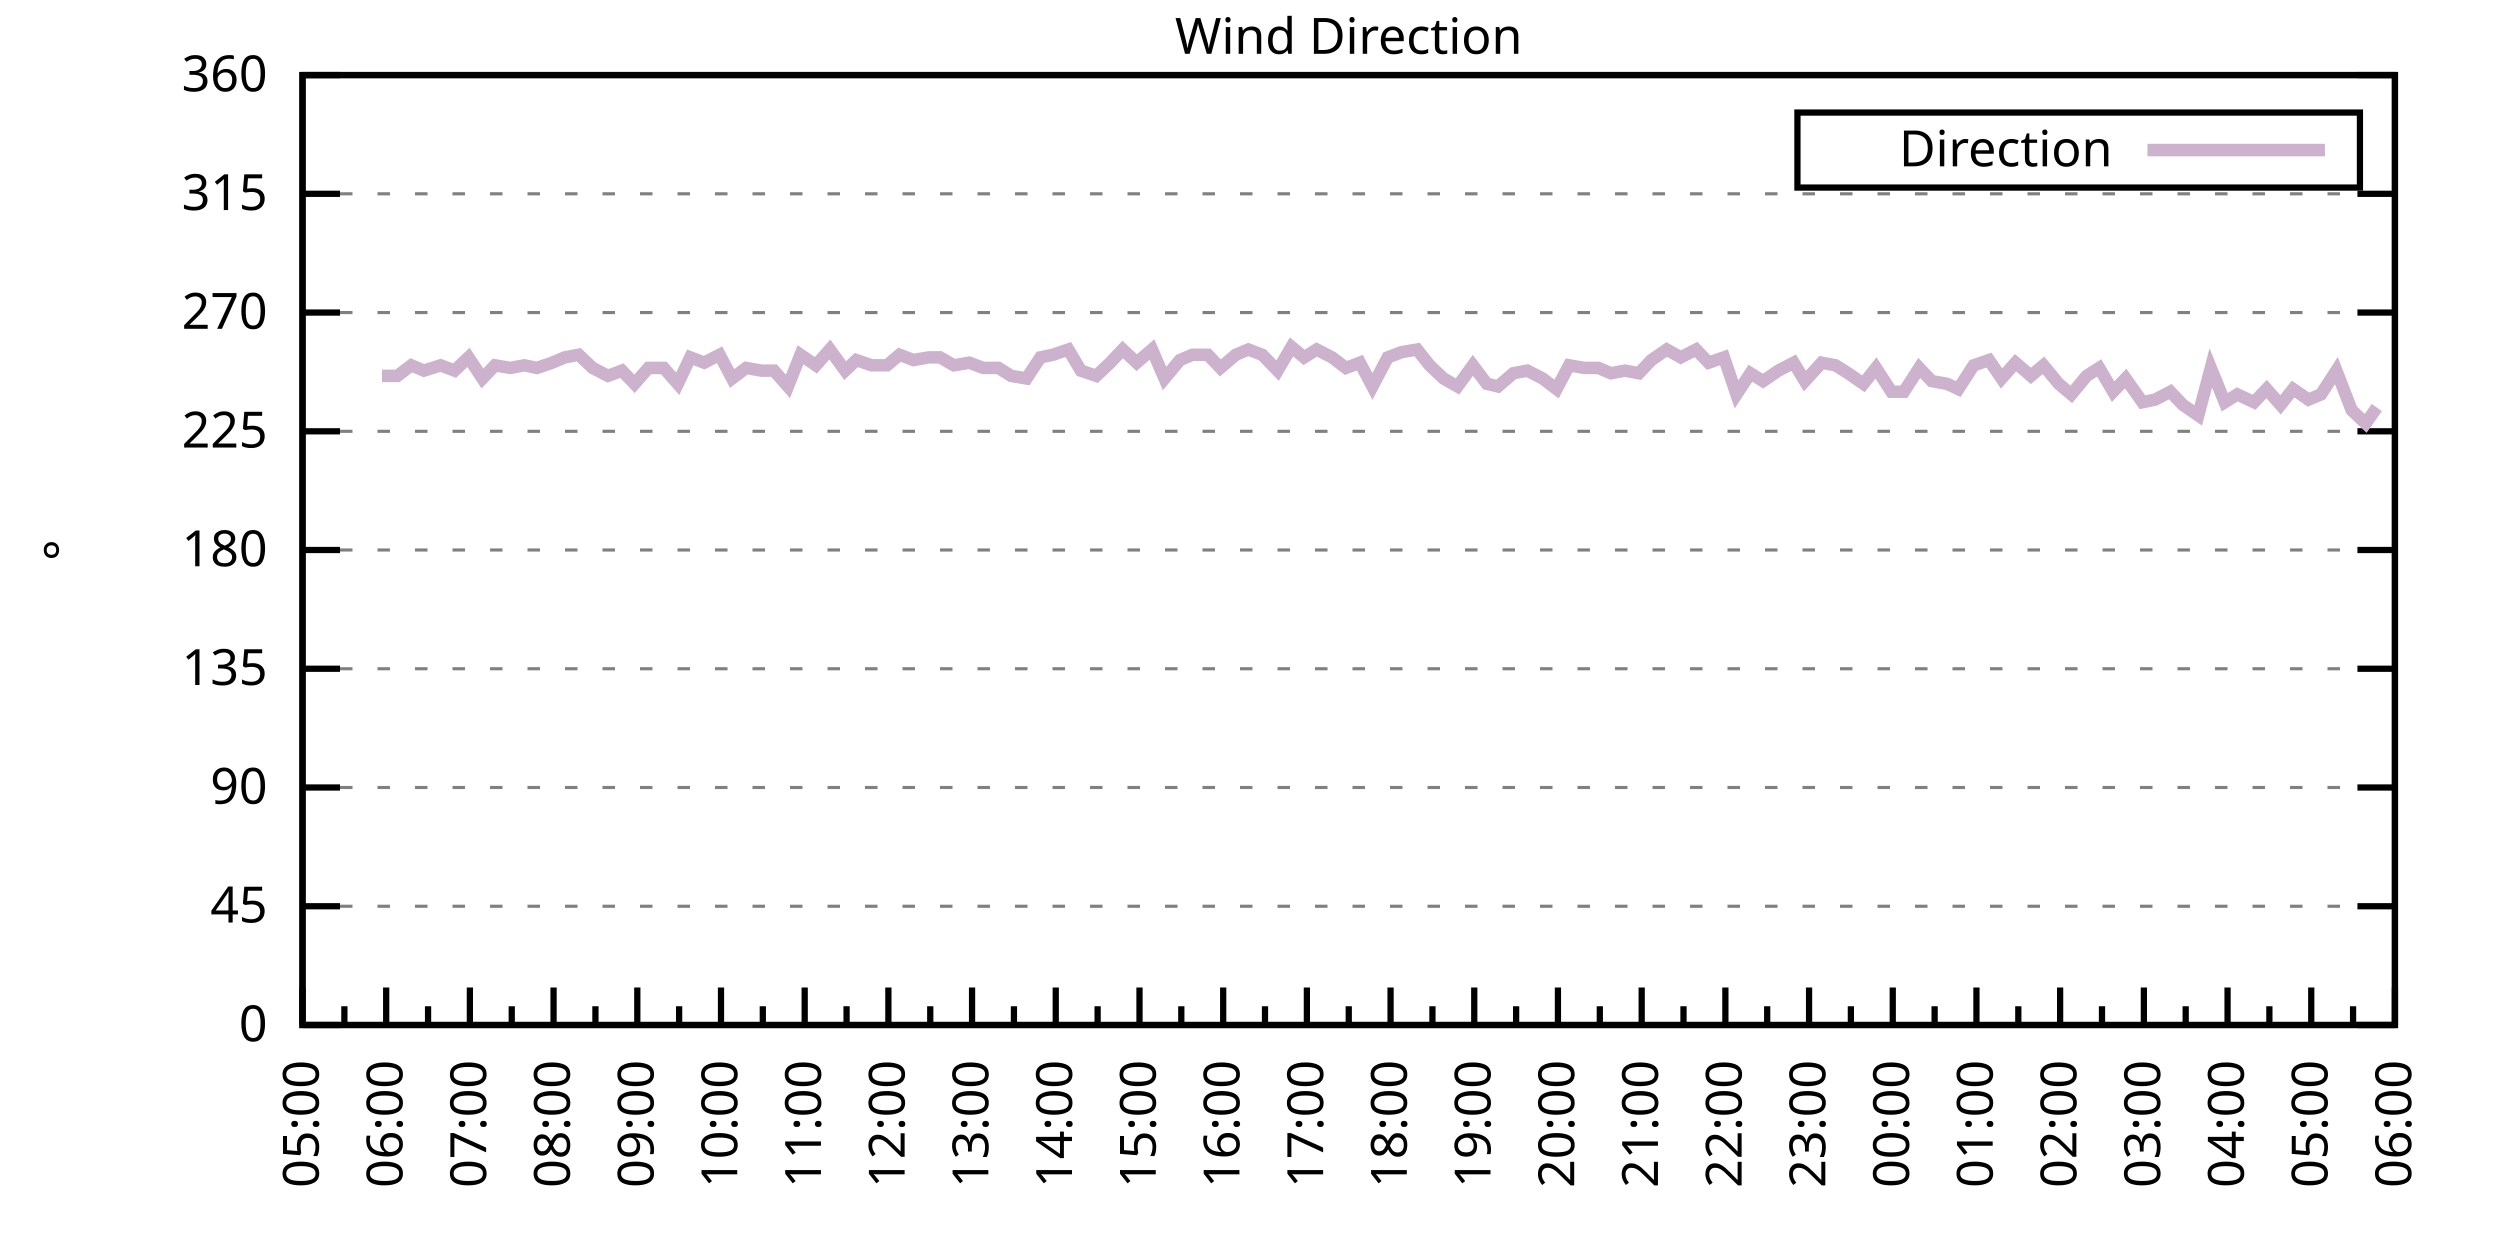
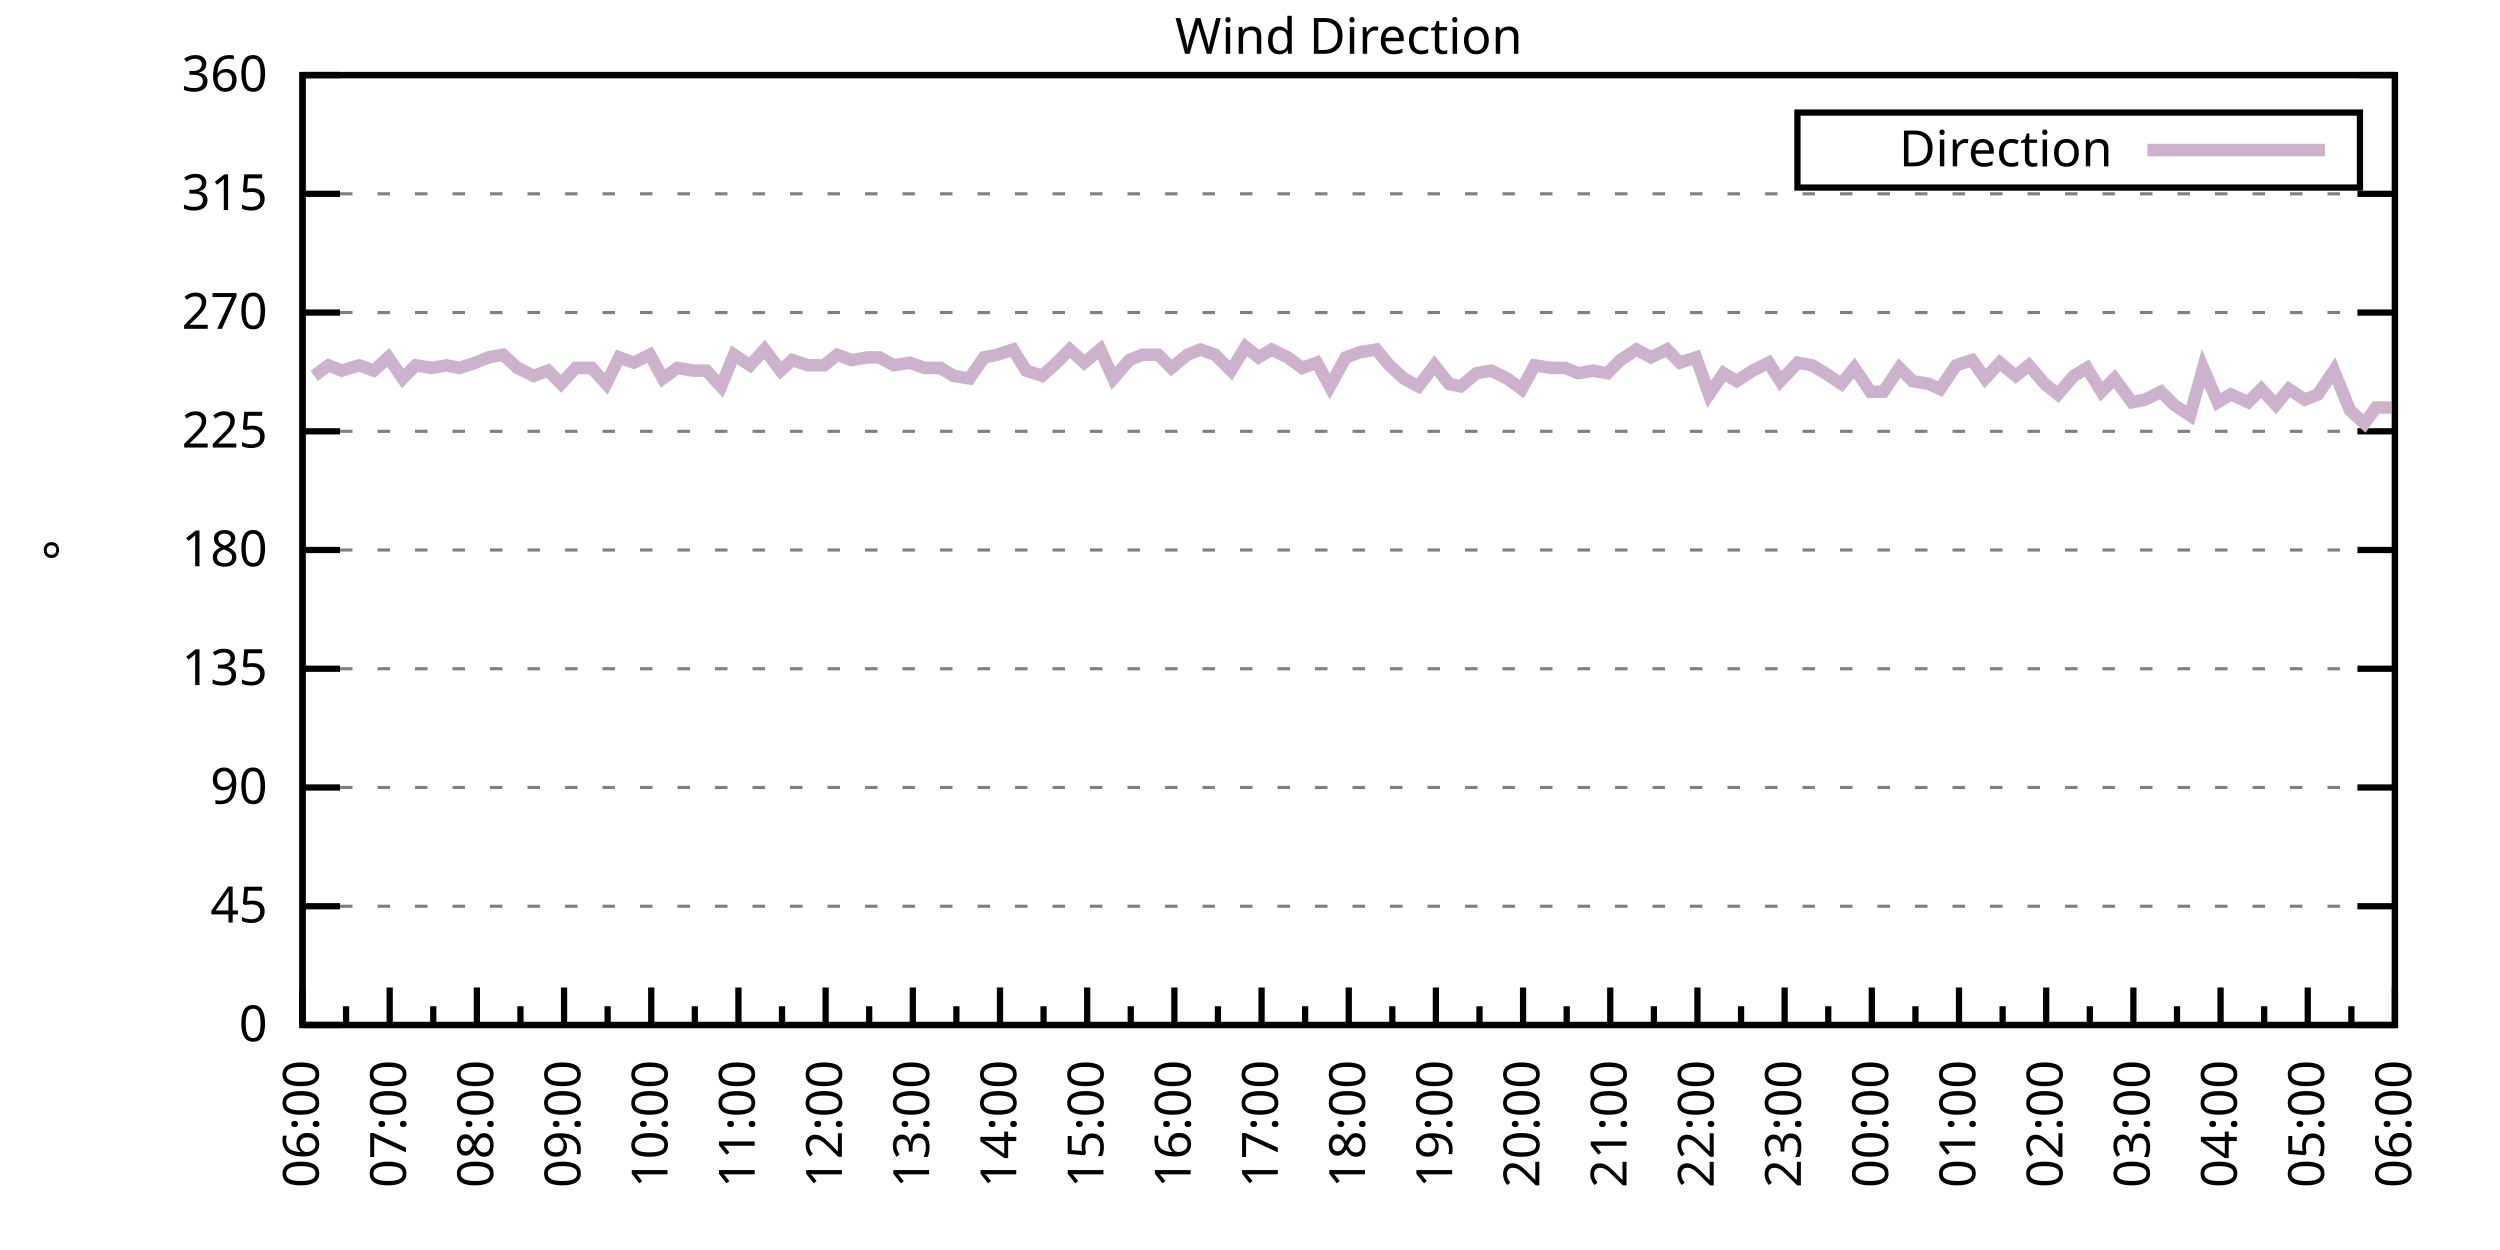
<svg xmlns="http://www.w3.org/2000/svg" xmlns:xlink="http://www.w3.org/1999/xlink" width="400" height="200" viewBox="0 0 400 200">
  <g id="gnuplot_canvas">
    <rect x="0" y="0" width="400" height="200" fill="none" />
    <defs>
      <circle id="gpDot" r="0.5" stroke-width="0.5" stroke="currentColor" />
      <path id="gpPt0" stroke-width="0.333" stroke="currentColor" d="M-1,0 h2 M0,-1 v2" />
      <path id="gpPt1" stroke-width="0.333" stroke="currentColor" d="M-1,-1 L1,1 M1,-1 L-1,1" />
      <path id="gpPt2" stroke-width="0.333" stroke="currentColor" d="M-1,0 L1,0 M0,-1 L0,1 M-1,-1 L1,1 M-1,1 L1,-1" />
      <rect id="gpPt3" stroke-width="0.333" stroke="currentColor" x="-1" y="-1" width="2" height="2" />
      <rect id="gpPt4" stroke-width="0.333" stroke="currentColor" fill="currentColor" x="-1" y="-1" width="2" height="2" />
      <circle id="gpPt5" stroke-width="0.333" stroke="currentColor" cx="0" cy="0" r="1" />
      <use xlink:href="#gpPt5" id="gpPt6" fill="currentColor" stroke="none" />
      <path id="gpPt7" stroke-width="0.333" stroke="currentColor" d="M0,-1.33 L-1.33,0.67 L1.33,0.67 z" />
      <use xlink:href="#gpPt7" id="gpPt8" fill="currentColor" stroke="none" />
      <use xlink:href="#gpPt7" id="gpPt9" stroke="currentColor" transform="rotate(180)" />
      <use xlink:href="#gpPt9" id="gpPt10" fill="currentColor" stroke="none" />
      <use xlink:href="#gpPt3" id="gpPt11" stroke="currentColor" transform="rotate(45)" />
      <use xlink:href="#gpPt11" id="gpPt12" fill="currentColor" stroke="none" />
      <path id="gpPt13" stroke-width="0.333" stroke="currentColor" d="M0,1.330 L1.265,0.411 L0.782,-1.067 L-0.782,-1.076 L-1.265,0.411 z" />
      <use xlink:href="#gpPt13" id="gpPt14" fill="currentColor" stroke="none" />
      <filter id="textbox" filterUnits="objectBoundingBox" x="0" y="0" height="1" width="1">
        <feFlood flood-color="white" flood-opacity="1" result="bgnd" />
        <feComposite in="SourceGraphic" in2="bgnd" operator="atop" />
      </filter>
      <filter id="greybox" filterUnits="objectBoundingBox" x="0" y="0" height="1" width="1">
        <feFlood flood-color="lightgrey" flood-opacity="1" result="grey" />
        <feComposite in="SourceGraphic" in2="grey" operator="atop" />
      </filter>
    </defs>
    <g fill="none" color="white" stroke="currentColor" stroke-width="1.00" stroke-linecap="butt" stroke-linejoin="miter">
</g>
    <g fill="none" color="black" stroke="currentColor" stroke-width="1.00" stroke-linecap="butt" stroke-linejoin="miter">
      <g stroke="none" shape-rendering="crispEdges">
        <polygon fill="rgb(255, 255, 255)" points="48.40,164.00 383.18,164.00 383.18,12.02 48.40,12.02 " />
      </g>
    </g>
    <g fill="none" color="black" stroke="currentColor" stroke-width="1.00" stroke-linecap="butt" stroke-linejoin="miter">
</g>
    <g fill="none" color="black" stroke="black" stroke-width="0.50" stroke-linecap="butt" stroke-linejoin="miter">
</g>
    <g fill="none" color="gray" stroke="currentColor" stroke-width="0.50" stroke-linecap="butt" stroke-linejoin="miter">
      <path stroke="gray" stroke-dasharray="2,4" class="gridline" d="M48.40,164.00 L383.19,164.00  " />
    </g>
    <g fill="none" color="gray" stroke="gray" stroke-width="1.00" stroke-linecap="butt" stroke-linejoin="miter">
</g>
    <g fill="none" color="black" stroke="currentColor" stroke-width="1.00" stroke-linecap="butt" stroke-linejoin="miter">
      <path stroke="black" d="M48.40,164.00 L54.40,164.00 M383.19,164.00 L377.19,164.00  " />
      <g transform="translate(42.80,166.60)" stroke="none" fill="black" font-family="Sans" font-size="8.00" text-anchor="end">
        <text>
          <tspan font-family="Sans"> 0</tspan>
        </text>
      </g>
    </g>
    <g fill="none" color="black" stroke="currentColor" stroke-width="1.00" stroke-linecap="butt" stroke-linejoin="miter">
</g>
    <g fill="none" color="black" stroke="black" stroke-width="0.50" stroke-linecap="butt" stroke-linejoin="miter">
</g>
    <g fill="none" color="gray" stroke="currentColor" stroke-width="0.50" stroke-linecap="butt" stroke-linejoin="miter">
      <path stroke="gray" stroke-dasharray="2,4" class="gridline" d="M48.40,145.00 L383.19,145.00  " />
    </g>
    <g fill="none" color="gray" stroke="gray" stroke-width="1.00" stroke-linecap="butt" stroke-linejoin="miter">
</g>
    <g fill="none" color="black" stroke="currentColor" stroke-width="1.00" stroke-linecap="butt" stroke-linejoin="miter">
      <path stroke="black" d="M48.40,145.00 L54.40,145.00 M383.19,145.00 L377.19,145.00  " />
      <g transform="translate(42.80,147.60)" stroke="none" fill="black" font-family="Sans" font-size="8.00" text-anchor="end">
        <text>
          <tspan font-family="Sans"> 45</tspan>
        </text>
      </g>
    </g>
    <g fill="none" color="black" stroke="currentColor" stroke-width="1.00" stroke-linecap="butt" stroke-linejoin="miter">
</g>
    <g fill="none" color="black" stroke="black" stroke-width="0.50" stroke-linecap="butt" stroke-linejoin="miter">
</g>
    <g fill="none" color="gray" stroke="currentColor" stroke-width="0.50" stroke-linecap="butt" stroke-linejoin="miter">
      <path stroke="gray" stroke-dasharray="2,4" class="gridline" d="M48.40,126.00 L383.19,126.00  " />
    </g>
    <g fill="none" color="gray" stroke="gray" stroke-width="1.00" stroke-linecap="butt" stroke-linejoin="miter">
</g>
    <g fill="none" color="black" stroke="currentColor" stroke-width="1.00" stroke-linecap="butt" stroke-linejoin="miter">
      <path stroke="black" d="M48.40,126.00 L54.40,126.00 M383.19,126.00 L377.19,126.00  " />
      <g transform="translate(42.80,128.60)" stroke="none" fill="black" font-family="Sans" font-size="8.00" text-anchor="end">
        <text>
          <tspan font-family="Sans"> 90</tspan>
        </text>
      </g>
    </g>
    <g fill="none" color="black" stroke="currentColor" stroke-width="1.00" stroke-linecap="butt" stroke-linejoin="miter">
</g>
    <g fill="none" color="black" stroke="black" stroke-width="0.50" stroke-linecap="butt" stroke-linejoin="miter">
</g>
    <g fill="none" color="gray" stroke="currentColor" stroke-width="0.50" stroke-linecap="butt" stroke-linejoin="miter">
      <path stroke="gray" stroke-dasharray="2,4" class="gridline" d="M48.40,107.00 L383.19,107.00  " />
    </g>
    <g fill="none" color="gray" stroke="gray" stroke-width="1.00" stroke-linecap="butt" stroke-linejoin="miter">
</g>
    <g fill="none" color="black" stroke="currentColor" stroke-width="1.00" stroke-linecap="butt" stroke-linejoin="miter">
      <path stroke="black" d="M48.40,107.00 L54.40,107.00 M383.19,107.00 L377.19,107.00  " />
      <g transform="translate(42.80,109.60)" stroke="none" fill="black" font-family="Sans" font-size="8.00" text-anchor="end">
        <text>
          <tspan font-family="Sans"> 135</tspan>
        </text>
      </g>
    </g>
    <g fill="none" color="black" stroke="currentColor" stroke-width="1.00" stroke-linecap="butt" stroke-linejoin="miter">
</g>
    <g fill="none" color="black" stroke="black" stroke-width="0.50" stroke-linecap="butt" stroke-linejoin="miter">
</g>
    <g fill="none" color="gray" stroke="currentColor" stroke-width="0.50" stroke-linecap="butt" stroke-linejoin="miter">
      <path stroke="gray" stroke-dasharray="2,4" class="gridline" d="M48.40,88.00 L383.19,88.00  " />
    </g>
    <g fill="none" color="gray" stroke="gray" stroke-width="1.00" stroke-linecap="butt" stroke-linejoin="miter">
</g>
    <g fill="none" color="black" stroke="currentColor" stroke-width="1.00" stroke-linecap="butt" stroke-linejoin="miter">
      <path stroke="black" d="M48.40,88.00 L54.40,88.00 M383.19,88.00 L377.19,88.00  " />
      <g transform="translate(42.80,90.60)" stroke="none" fill="black" font-family="Sans" font-size="8.00" text-anchor="end">
        <text>
          <tspan font-family="Sans"> 180</tspan>
        </text>
      </g>
    </g>
    <g fill="none" color="black" stroke="currentColor" stroke-width="1.00" stroke-linecap="butt" stroke-linejoin="miter">
</g>
    <g fill="none" color="black" stroke="black" stroke-width="0.50" stroke-linecap="butt" stroke-linejoin="miter">
</g>
    <g fill="none" color="gray" stroke="currentColor" stroke-width="0.50" stroke-linecap="butt" stroke-linejoin="miter">
      <path stroke="gray" stroke-dasharray="2,4" class="gridline" d="M48.40,69.01 L383.19,69.01  " />
    </g>
    <g fill="none" color="gray" stroke="gray" stroke-width="1.00" stroke-linecap="butt" stroke-linejoin="miter">
</g>
    <g fill="none" color="black" stroke="currentColor" stroke-width="1.00" stroke-linecap="butt" stroke-linejoin="miter">
      <path stroke="black" d="M48.40,69.01 L54.40,69.01 M383.19,69.01 L377.19,69.01  " />
      <g transform="translate(42.80,71.61)" stroke="none" fill="black" font-family="Sans" font-size="8.00" text-anchor="end">
        <text>
          <tspan font-family="Sans"> 225</tspan>
        </text>
      </g>
    </g>
    <g fill="none" color="black" stroke="currentColor" stroke-width="1.00" stroke-linecap="butt" stroke-linejoin="miter">
</g>
    <g fill="none" color="black" stroke="black" stroke-width="0.50" stroke-linecap="butt" stroke-linejoin="miter">
</g>
    <g fill="none" color="gray" stroke="currentColor" stroke-width="0.50" stroke-linecap="butt" stroke-linejoin="miter">
      <path stroke="gray" stroke-dasharray="2,4" class="gridline" d="M48.40,50.01 L383.19,50.01  " />
    </g>
    <g fill="none" color="gray" stroke="gray" stroke-width="1.00" stroke-linecap="butt" stroke-linejoin="miter">
</g>
    <g fill="none" color="black" stroke="currentColor" stroke-width="1.00" stroke-linecap="butt" stroke-linejoin="miter">
      <path stroke="black" d="M48.40,50.01 L54.40,50.01 M383.19,50.01 L377.19,50.01  " />
      <g transform="translate(42.80,52.61)" stroke="none" fill="black" font-family="Sans" font-size="8.00" text-anchor="end">
        <text>
          <tspan font-family="Sans"> 270</tspan>
        </text>
      </g>
    </g>
    <g fill="none" color="black" stroke="currentColor" stroke-width="1.00" stroke-linecap="butt" stroke-linejoin="miter">
</g>
    <g fill="none" color="black" stroke="black" stroke-width="0.50" stroke-linecap="butt" stroke-linejoin="miter">
</g>
    <g fill="none" color="gray" stroke="currentColor" stroke-width="0.50" stroke-linecap="butt" stroke-linejoin="miter">
      <path stroke="gray" stroke-dasharray="2,4" class="gridline" d="M48.40,31.01 L383.19,31.01  " />
    </g>
    <g fill="none" color="gray" stroke="gray" stroke-width="1.00" stroke-linecap="butt" stroke-linejoin="miter">
</g>
    <g fill="none" color="black" stroke="currentColor" stroke-width="1.00" stroke-linecap="butt" stroke-linejoin="miter">
      <path stroke="black" d="M48.40,31.01 L54.40,31.01 M383.19,31.01 L377.19,31.01  " />
      <g transform="translate(42.80,33.61)" stroke="none" fill="black" font-family="Sans" font-size="8.00" text-anchor="end">
        <text>
          <tspan font-family="Sans"> 315</tspan>
        </text>
      </g>
    </g>
    <g fill="none" color="black" stroke="currentColor" stroke-width="1.00" stroke-linecap="butt" stroke-linejoin="miter">
</g>
    <g fill="none" color="black" stroke="black" stroke-width="0.50" stroke-linecap="butt" stroke-linejoin="miter">
</g>
    <g fill="none" color="gray" stroke="currentColor" stroke-width="0.50" stroke-linecap="butt" stroke-linejoin="miter">
      <path stroke="gray" stroke-dasharray="2,4" class="gridline" d="M48.40,12.01 L383.19,12.01  " />
    </g>
    <g fill="none" color="gray" stroke="gray" stroke-width="1.00" stroke-linecap="butt" stroke-linejoin="miter">
</g>
    <g fill="none" color="black" stroke="currentColor" stroke-width="1.00" stroke-linecap="butt" stroke-linejoin="miter">
      <path stroke="black" d="M48.40,12.01 L54.40,12.01 M383.19,12.01 L377.19,12.01  " />
      <g transform="translate(42.80,14.61)" stroke="none" fill="black" font-family="Sans" font-size="8.00" text-anchor="end">
        <text>
          <tspan font-family="Sans"> 360</tspan>
        </text>
      </g>
    </g>
    <g fill="none" color="black" stroke="currentColor" stroke-width="1.00" stroke-linecap="butt" stroke-linejoin="miter">
      <path stroke="black" d="M48.40,164.00 L48.40,158.00  " />
      <g transform="translate(51.00,169.60) rotate(270)" stroke="none" fill="black" font-family="Sans" font-size="8.00" text-anchor="end">
        <text>
+           <tspan font-family="Sans">06:00</tspan>
+         </text>
+       </g>
+     </g>
+     <g fill="none" color="black" stroke="currentColor" stroke-width="1.00" stroke-linecap="butt" stroke-linejoin="miter">
+       <path stroke="black" d="M55.37,164.00 L55.37,161.00 M62.35,164.00 L62.35,158.00  " />
+       <g transform="translate(64.95,169.60) rotate(270)" stroke="none" fill="black" font-family="Sans" font-size="8.00" text-anchor="end">
+         <text>
+           <tspan font-family="Sans">07:00</tspan>
+         </text>
+       </g>
+     </g>
+     <g fill="none" color="black" stroke="currentColor" stroke-width="1.00" stroke-linecap="butt" stroke-linejoin="miter">
+       <path stroke="black" d="M69.32,164.00 L69.32,161.00 M76.30,164.00 L76.30,158.00  " />
+       <g transform="translate(78.90,169.60) rotate(270)" stroke="none" fill="black" font-family="Sans" font-size="8.00" text-anchor="end">
+         <text>
+           <tspan font-family="Sans">08:00</tspan>
+         </text>
+       </g>
+     </g>
+     <g fill="none" color="black" stroke="currentColor" stroke-width="1.00" stroke-linecap="butt" stroke-linejoin="miter">
+       <path stroke="black" d="M83.27,164.00 L83.27,161.00 M90.25,164.00 L90.25,158.00  " />
+       <g transform="translate(92.85,169.60) rotate(270)" stroke="none" fill="black" font-family="Sans" font-size="8.00" text-anchor="end">
+         <text>
+           <tspan font-family="Sans">09:00</tspan>
+         </text>
+       </g>
+     </g>
+     <g fill="none" color="black" stroke="currentColor" stroke-width="1.00" stroke-linecap="butt" stroke-linejoin="miter">
+       <path stroke="black" d="M97.22,164.00 L97.22,161.00 M104.20,164.00 L104.20,158.00  " />
+       <g transform="translate(106.80,169.60) rotate(270)" stroke="none" fill="black" font-family="Sans" font-size="8.00" text-anchor="end">
+         <text>
+           <tspan font-family="Sans">10:00</tspan>
+         </text>
+       </g>
+     </g>
+     <g fill="none" color="black" stroke="currentColor" stroke-width="1.00" stroke-linecap="butt" stroke-linejoin="miter">
+       <path stroke="black" d="M111.17,164.00 L111.17,161.00 M118.15,164.00 L118.15,158.00  " />
+       <g transform="translate(120.75,169.60) rotate(270)" stroke="none" fill="black" font-family="Sans" font-size="8.00" text-anchor="end">
+         <text>
+           <tspan font-family="Sans">11:00</tspan>
+         </text>
+       </g>
+     </g>
+     <g fill="none" color="black" stroke="currentColor" stroke-width="1.00" stroke-linecap="butt" stroke-linejoin="miter">
+       <path stroke="black" d="M125.12,164.00 L125.12,161.00 M132.10,164.00 L132.10,158.00  " />
+       <g transform="translate(134.70,169.60) rotate(270)" stroke="none" fill="black" font-family="Sans" font-size="8.00" text-anchor="end">
+         <text>
+           <tspan font-family="Sans">12:00</tspan>
+         </text>
+       </g>
+     </g>
+     <g fill="none" color="black" stroke="currentColor" stroke-width="1.00" stroke-linecap="butt" stroke-linejoin="miter">
+       <path stroke="black" d="M139.07,164.00 L139.07,161.00 M146.05,164.00 L146.05,158.00  " />
+       <g transform="translate(148.65,169.60) rotate(270)" stroke="none" fill="black" font-family="Sans" font-size="8.00" text-anchor="end">
+         <text>
+           <tspan font-family="Sans">13:00</tspan>
+         </text>
+       </g>
+     </g>
+     <g fill="none" color="black" stroke="currentColor" stroke-width="1.00" stroke-linecap="butt" stroke-linejoin="miter">
+       <path stroke="black" d="M153.02,164.00 L153.02,161.00 M160.00,164.00 L160.00,158.00  " />
+       <g transform="translate(162.60,169.60) rotate(270)" stroke="none" fill="black" font-family="Sans" font-size="8.00" text-anchor="end">
+         <text>
+           <tspan font-family="Sans">14:00</tspan>
+         </text>
+       </g>
+     </g>
+     <g fill="none" color="black" stroke="currentColor" stroke-width="1.00" stroke-linecap="butt" stroke-linejoin="miter">
+       <path stroke="black" d="M166.97,164.00 L166.97,161.00 M173.95,164.00 L173.95,158.00  " />
+       <g transform="translate(176.55,169.60) rotate(270)" stroke="none" fill="black" font-family="Sans" font-size="8.00" text-anchor="end">
+         <text>
+           <tspan font-family="Sans">15:00</tspan>
+         </text>
+       </g>
+     </g>
+     <g fill="none" color="black" stroke="currentColor" stroke-width="1.00" stroke-linecap="butt" stroke-linejoin="miter">
+       <path stroke="black" d="M180.92,164.00 L180.92,161.00 M187.90,164.00 L187.90,158.00  " />
+       <g transform="translate(190.50,169.60) rotate(270)" stroke="none" fill="black" font-family="Sans" font-size="8.00" text-anchor="end">
+         <text>
+           <tspan font-family="Sans">16:00</tspan>
+         </text>
+       </g>
+     </g>
+     <g fill="none" color="black" stroke="currentColor" stroke-width="1.00" stroke-linecap="butt" stroke-linejoin="miter">
+       <path stroke="black" d="M194.87,164.00 L194.87,161.00 M201.85,164.00 L201.85,158.00  " />
+       <g transform="translate(204.45,169.60) rotate(270)" stroke="none" fill="black" font-family="Sans" font-size="8.00" text-anchor="end">
+         <text>
+           <tspan font-family="Sans">17:00</tspan>
+         </text>
+       </g>
+     </g>
+     <g fill="none" color="black" stroke="currentColor" stroke-width="1.00" stroke-linecap="butt" stroke-linejoin="miter">
+       <path stroke="black" d="M208.82,164.00 L208.82,161.00 M215.80,164.00 L215.80,158.00  " />
+       <g transform="translate(218.40,169.60) rotate(270)" stroke="none" fill="black" font-family="Sans" font-size="8.00" text-anchor="end">
+         <text>
+           <tspan font-family="Sans">18:00</tspan>
+         </text>
+       </g>
+     </g>
+     <g fill="none" color="black" stroke="currentColor" stroke-width="1.00" stroke-linecap="butt" stroke-linejoin="miter">
+       <path stroke="black" d="M222.77,164.00 L222.77,161.00 M229.74,164.00 L229.74,158.00  " />
+       <g transform="translate(232.34,169.60) rotate(270)" stroke="none" fill="black" font-family="Sans" font-size="8.00" text-anchor="end">
+         <text>
+           <tspan font-family="Sans">19:00</tspan>
+         </text>
+       </g>
+     </g>
+     <g fill="none" color="black" stroke="currentColor" stroke-width="1.00" stroke-linecap="butt" stroke-linejoin="miter">
+       <path stroke="black" d="M236.72,164.00 L236.72,161.00 M243.69,164.00 L243.69,158.00  " />
+       <g transform="translate(246.29,169.60) rotate(270)" stroke="none" fill="black" font-family="Sans" font-size="8.00" text-anchor="end">
+         <text>
+           <tspan font-family="Sans">20:00</tspan>
+         </text>
+       </g>
+     </g>
+     <g fill="none" color="black" stroke="currentColor" stroke-width="1.00" stroke-linecap="butt" stroke-linejoin="miter">
+       <path stroke="black" d="M250.67,164.00 L250.67,161.00 M257.64,164.00 L257.64,158.00  " />
+       <g transform="translate(260.24,169.60) rotate(270)" stroke="none" fill="black" font-family="Sans" font-size="8.00" text-anchor="end">
+         <text>
+           <tspan font-family="Sans">21:00</tspan>
+         </text>
+       </g>
+     </g>
+     <g fill="none" color="black" stroke="currentColor" stroke-width="1.00" stroke-linecap="butt" stroke-linejoin="miter">
+       <path stroke="black" d="M264.62,164.00 L264.62,161.00 M271.59,164.00 L271.59,158.00  " />
+       <g transform="translate(274.19,169.60) rotate(270)" stroke="none" fill="black" font-family="Sans" font-size="8.00" text-anchor="end">
+         <text>
+           <tspan font-family="Sans">22:00</tspan>
+         </text>
+       </g>
+     </g>
+     <g fill="none" color="black" stroke="currentColor" stroke-width="1.00" stroke-linecap="butt" stroke-linejoin="miter">
+       <path stroke="black" d="M278.57,164.00 L278.57,161.00 M285.54,164.00 L285.54,158.00  " />
+       <g transform="translate(288.14,169.60) rotate(270)" stroke="none" fill="black" font-family="Sans" font-size="8.00" text-anchor="end">
+         <text>
+           <tspan font-family="Sans">23:00</tspan>
+         </text>
+       </g>
+     </g>
+     <g fill="none" color="black" stroke="currentColor" stroke-width="1.00" stroke-linecap="butt" stroke-linejoin="miter">
+       <path stroke="black" d="M292.52,164.00 L292.52,161.00 M299.49,164.00 L299.49,158.00  " />
+       <g transform="translate(302.09,169.60) rotate(270)" stroke="none" fill="black" font-family="Sans" font-size="8.00" text-anchor="end">
+         <text>
+           <tspan font-family="Sans">00:00</tspan>
+         </text>
+       </g>
+     </g>
+     <g fill="none" color="black" stroke="currentColor" stroke-width="1.00" stroke-linecap="butt" stroke-linejoin="miter">
+       <path stroke="black" d="M306.47,164.00 L306.47,161.00 M313.44,164.00 L313.44,158.00  " />
+       <g transform="translate(316.04,169.60) rotate(270)" stroke="none" fill="black" font-family="Sans" font-size="8.00" text-anchor="end">
+         <text>
+           <tspan font-family="Sans">01:00</tspan>
+         </text>
+       </g>
+     </g>
+     <g fill="none" color="black" stroke="currentColor" stroke-width="1.00" stroke-linecap="butt" stroke-linejoin="miter">
+       <path stroke="black" d="M320.42,164.00 L320.42,161.00 M327.39,164.00 L327.39,158.00  " />
+       <g transform="translate(329.99,169.60) rotate(270)" stroke="none" fill="black" font-family="Sans" font-size="8.00" text-anchor="end">
+         <text>
+           <tspan font-family="Sans">02:00</tspan>
+         </text>
+       </g>
+     </g>
+     <g fill="none" color="black" stroke="currentColor" stroke-width="1.00" stroke-linecap="butt" stroke-linejoin="miter">
+       <path stroke="black" d="M334.37,164.00 L334.37,161.00 M341.34,164.00 L341.34,158.00  " />
+       <g transform="translate(343.94,169.60) rotate(270)" stroke="none" fill="black" font-family="Sans" font-size="8.00" text-anchor="end">
+         <text>
+           <tspan font-family="Sans">03:00</tspan>
+         </text>
+       </g>
+     </g>
+     <g fill="none" color="black" stroke="currentColor" stroke-width="1.00" stroke-linecap="butt" stroke-linejoin="miter">
+       <path stroke="black" d="M348.32,164.00 L348.32,161.00 M355.29,164.00 L355.29,158.00  " />
+       <g transform="translate(357.89,169.60) rotate(270)" stroke="none" fill="black" font-family="Sans" font-size="8.00" text-anchor="end">
+         <text>
+           <tspan font-family="Sans">04:00</tspan>
+         </text>
+       </g>
+     </g>
+     <g fill="none" color="black" stroke="currentColor" stroke-width="1.00" stroke-linecap="butt" stroke-linejoin="miter">
+       <path stroke="black" d="M362.27,164.00 L362.27,161.00 M369.24,164.00 L369.24,158.00  " />
+       <g transform="translate(371.84,169.60) rotate(270)" stroke="none" fill="black" font-family="Sans" font-size="8.00" text-anchor="end">
+         <text>
          <tspan font-family="Sans">05:00</tspan>
        </text>
      </g>
    </g>
    <g fill="none" color="black" stroke="currentColor" stroke-width="1.00" stroke-linecap="butt" stroke-linejoin="miter">
-       <path stroke="black" d="M55.10,164.00 L55.10,161.00 M61.79,164.00 L61.79,158.00  " />
-       <g transform="translate(64.39,169.60) rotate(270)" stroke="none" fill="black" font-family="Sans" font-size="8.00" text-anchor="end">
-         <text>
-           <tspan font-family="Sans">06:00</tspan>
-         </text>
-       </g>
-     </g>
-     <g fill="none" color="black" stroke="currentColor" stroke-width="1.00" stroke-linecap="butt" stroke-linejoin="miter">
-       <path stroke="black" d="M68.49,164.00 L68.49,161.00 M75.18,164.00 L75.18,158.00  " />
-       <g transform="translate(77.78,169.60) rotate(270)" stroke="none" fill="black" font-family="Sans" font-size="8.00" text-anchor="end">
-         <text>
-           <tspan font-family="Sans">07:00</tspan>
-         </text>
-       </g>
-     </g>
-     <g fill="none" color="black" stroke="currentColor" stroke-width="1.00" stroke-linecap="butt" stroke-linejoin="miter">
-       <path stroke="black" d="M81.88,164.00 L81.88,161.00 M88.57,164.00 L88.57,158.00  " />
-       <g transform="translate(91.17,169.60) rotate(270)" stroke="none" fill="black" font-family="Sans" font-size="8.00" text-anchor="end">
-         <text>
-           <tspan font-family="Sans">08:00</tspan>
-         </text>
-       </g>
-     </g>
-     <g fill="none" color="black" stroke="currentColor" stroke-width="1.00" stroke-linecap="butt" stroke-linejoin="miter">
-       <path stroke="black" d="M95.27,164.00 L95.27,161.00 M101.97,164.00 L101.97,158.00  " />
-       <g transform="translate(104.57,169.60) rotate(270)" stroke="none" fill="black" font-family="Sans" font-size="8.00" text-anchor="end">
-         <text>
-           <tspan font-family="Sans">09:00</tspan>
-         </text>
-       </g>
-     </g>
-     <g fill="none" color="black" stroke="currentColor" stroke-width="1.00" stroke-linecap="butt" stroke-linejoin="miter">
-       <path stroke="black" d="M108.66,164.00 L108.66,161.00 M115.36,164.00 L115.36,158.00  " />
-       <g transform="translate(117.96,169.60) rotate(270)" stroke="none" fill="black" font-family="Sans" font-size="8.00" text-anchor="end">
-         <text>
-           <tspan font-family="Sans">10:00</tspan>
-         </text>
-       </g>
-     </g>
-     <g fill="none" color="black" stroke="currentColor" stroke-width="1.00" stroke-linecap="butt" stroke-linejoin="miter">
-       <path stroke="black" d="M122.05,164.00 L122.05,161.00 M128.75,164.00 L128.75,158.00  " />
-       <g transform="translate(131.35,169.60) rotate(270)" stroke="none" fill="black" font-family="Sans" font-size="8.00" text-anchor="end">
-         <text>
-           <tspan font-family="Sans">11:00</tspan>
-         </text>
-       </g>
-     </g>
-     <g fill="none" color="black" stroke="currentColor" stroke-width="1.00" stroke-linecap="butt" stroke-linejoin="miter">
-       <path stroke="black" d="M135.45,164.00 L135.45,161.00 M142.14,164.00 L142.14,158.00  " />
-       <g transform="translate(144.74,169.60) rotate(270)" stroke="none" fill="black" font-family="Sans" font-size="8.00" text-anchor="end">
-         <text>
-           <tspan font-family="Sans">12:00</tspan>
-         </text>
-       </g>
-     </g>
-     <g fill="none" color="black" stroke="currentColor" stroke-width="1.00" stroke-linecap="butt" stroke-linejoin="miter">
-       <path stroke="black" d="M148.84,164.00 L148.84,161.00 M155.53,164.00 L155.53,158.00  " />
-       <g transform="translate(158.13,169.60) rotate(270)" stroke="none" fill="black" font-family="Sans" font-size="8.00" text-anchor="end">
-         <text>
-           <tspan font-family="Sans">13:00</tspan>
-         </text>
-       </g>
-     </g>
-     <g fill="none" color="black" stroke="currentColor" stroke-width="1.00" stroke-linecap="butt" stroke-linejoin="miter">
-       <path stroke="black" d="M162.23,164.00 L162.23,161.00 M168.92,164.00 L168.92,158.00  " />
-       <g transform="translate(171.52,169.60) rotate(270)" stroke="none" fill="black" font-family="Sans" font-size="8.00" text-anchor="end">
-         <text>
-           <tspan font-family="Sans">14:00</tspan>
-         </text>
-       </g>
-     </g>
-     <g fill="none" color="black" stroke="currentColor" stroke-width="1.00" stroke-linecap="butt" stroke-linejoin="miter">
-       <path stroke="black" d="M175.62,164.00 L175.62,161.00 M182.32,164.00 L182.32,158.00  " />
-       <g transform="translate(184.92,169.60) rotate(270)" stroke="none" fill="black" font-family="Sans" font-size="8.00" text-anchor="end">
-         <text>
-           <tspan font-family="Sans">15:00</tspan>
-         </text>
-       </g>
-     </g>
-     <g fill="none" color="black" stroke="currentColor" stroke-width="1.00" stroke-linecap="butt" stroke-linejoin="miter">
-       <path stroke="black" d="M189.01,164.00 L189.01,161.00 M195.71,164.00 L195.71,158.00  " />
-       <g transform="translate(198.31,169.60) rotate(270)" stroke="none" fill="black" font-family="Sans" font-size="8.00" text-anchor="end">
-         <text>
-           <tspan font-family="Sans">16:00</tspan>
-         </text>
-       </g>
-     </g>
-     <g fill="none" color="black" stroke="currentColor" stroke-width="1.00" stroke-linecap="butt" stroke-linejoin="miter">
-       <path stroke="black" d="M202.40,164.00 L202.40,161.00 M209.10,164.00 L209.10,158.00  " />
-       <g transform="translate(211.70,169.60) rotate(270)" stroke="none" fill="black" font-family="Sans" font-size="8.00" text-anchor="end">
-         <text>
-           <tspan font-family="Sans">17:00</tspan>
-         </text>
-       </g>
-     </g>
-     <g fill="none" color="black" stroke="currentColor" stroke-width="1.00" stroke-linecap="butt" stroke-linejoin="miter">
-       <path stroke="black" d="M215.80,164.00 L215.80,161.00 M222.49,164.00 L222.49,158.00  " />
-       <g transform="translate(225.09,169.60) rotate(270)" stroke="none" fill="black" font-family="Sans" font-size="8.00" text-anchor="end">
-         <text>
-           <tspan font-family="Sans">18:00</tspan>
-         </text>
-       </g>
-     </g>
-     <g fill="none" color="black" stroke="currentColor" stroke-width="1.00" stroke-linecap="butt" stroke-linejoin="miter">
-       <path stroke="black" d="M229.19,164.00 L229.19,161.00 M235.88,164.00 L235.88,158.00  " />
-       <g transform="translate(238.48,169.60) rotate(270)" stroke="none" fill="black" font-family="Sans" font-size="8.00" text-anchor="end">
-         <text>
-           <tspan font-family="Sans">19:00</tspan>
-         </text>
-       </g>
-     </g>
-     <g fill="none" color="black" stroke="currentColor" stroke-width="1.00" stroke-linecap="butt" stroke-linejoin="miter">
-       <path stroke="black" d="M242.58,164.00 L242.58,161.00 M249.27,164.00 L249.27,158.00  " />
-       <g transform="translate(251.87,169.60) rotate(270)" stroke="none" fill="black" font-family="Sans" font-size="8.00" text-anchor="end">
-         <text>
-           <tspan font-family="Sans">20:00</tspan>
-         </text>
-       </g>
-     </g>
-     <g fill="none" color="black" stroke="currentColor" stroke-width="1.00" stroke-linecap="butt" stroke-linejoin="miter">
-       <path stroke="black" d="M255.97,164.00 L255.97,161.00 M262.67,164.00 L262.67,158.00  " />
-       <g transform="translate(265.27,169.60) rotate(270)" stroke="none" fill="black" font-family="Sans" font-size="8.00" text-anchor="end">
-         <text>
-           <tspan font-family="Sans">21:00</tspan>
-         </text>
-       </g>
-     </g>
-     <g fill="none" color="black" stroke="currentColor" stroke-width="1.00" stroke-linecap="butt" stroke-linejoin="miter">
-       <path stroke="black" d="M269.36,164.00 L269.36,161.00 M276.06,164.00 L276.06,158.00  " />
-       <g transform="translate(278.66,169.60) rotate(270)" stroke="none" fill="black" font-family="Sans" font-size="8.00" text-anchor="end">
-         <text>
-           <tspan font-family="Sans">22:00</tspan>
-         </text>
-       </g>
-     </g>
-     <g fill="none" color="black" stroke="currentColor" stroke-width="1.00" stroke-linecap="butt" stroke-linejoin="miter">
-       <path stroke="black" d="M282.75,164.00 L282.75,161.00 M289.45,164.00 L289.45,158.00  " />
-       <g transform="translate(292.05,169.60) rotate(270)" stroke="none" fill="black" font-family="Sans" font-size="8.00" text-anchor="end">
-         <text>
-           <tspan font-family="Sans">23:00</tspan>
-         </text>
-       </g>
-     </g>
-     <g fill="none" color="black" stroke="currentColor" stroke-width="1.00" stroke-linecap="butt" stroke-linejoin="miter">
-       <path stroke="black" d="M296.14,164.00 L296.14,161.00 M302.84,164.00 L302.84,158.00  " />
-       <g transform="translate(305.44,169.60) rotate(270)" stroke="none" fill="black" font-family="Sans" font-size="8.00" text-anchor="end">
-         <text>
-           <tspan font-family="Sans">00:00</tspan>
-         </text>
-       </g>
-     </g>
-     <g fill="none" color="black" stroke="currentColor" stroke-width="1.00" stroke-linecap="butt" stroke-linejoin="miter">
-       <path stroke="black" d="M309.54,164.00 L309.54,161.00 M316.23,164.00 L316.23,158.00  " />
-       <g transform="translate(318.83,169.60) rotate(270)" stroke="none" fill="black" font-family="Sans" font-size="8.00" text-anchor="end">
-         <text>
-           <tspan font-family="Sans">01:00</tspan>
-         </text>
-       </g>
-     </g>
-     <g fill="none" color="black" stroke="currentColor" stroke-width="1.00" stroke-linecap="butt" stroke-linejoin="miter">
-       <path stroke="black" d="M322.93,164.00 L322.93,161.00 M329.62,164.00 L329.62,158.00  " />
-       <g transform="translate(332.22,169.60) rotate(270)" stroke="none" fill="black" font-family="Sans" font-size="8.00" text-anchor="end">
-         <text>
-           <tspan font-family="Sans">02:00</tspan>
-         </text>
-       </g>
-     </g>
-     <g fill="none" color="black" stroke="currentColor" stroke-width="1.00" stroke-linecap="butt" stroke-linejoin="miter">
-       <path stroke="black" d="M336.32,164.00 L336.32,161.00 M343.02,164.00 L343.02,158.00  " />
-       <g transform="translate(345.62,169.60) rotate(270)" stroke="none" fill="black" font-family="Sans" font-size="8.00" text-anchor="end">
-         <text>
-           <tspan font-family="Sans">03:00</tspan>
-         </text>
-       </g>
-     </g>
-     <g fill="none" color="black" stroke="currentColor" stroke-width="1.00" stroke-linecap="butt" stroke-linejoin="miter">
-       <path stroke="black" d="M349.71,164.00 L349.71,161.00 M356.41,164.00 L356.41,158.00  " />
-       <g transform="translate(359.01,169.60) rotate(270)" stroke="none" fill="black" font-family="Sans" font-size="8.00" text-anchor="end">
-         <text>
-           <tspan font-family="Sans">04:00</tspan>
-         </text>
-       </g>
-     </g>
-     <g fill="none" color="black" stroke="currentColor" stroke-width="1.00" stroke-linecap="butt" stroke-linejoin="miter">
-       <path stroke="black" d="M363.10,164.00 L363.10,161.00 M369.80,164.00 L369.80,158.00  " />
-       <g transform="translate(372.40,169.60) rotate(270)" stroke="none" fill="black" font-family="Sans" font-size="8.00" text-anchor="end">
-         <text>
-           <tspan font-family="Sans">05:00</tspan>
-         </text>
-       </g>
-     </g>
-     <g fill="none" color="black" stroke="currentColor" stroke-width="1.00" stroke-linecap="butt" stroke-linejoin="miter">
-       <path stroke="black" d="M376.49,164.00 L376.49,161.00 M383.19,164.00 L383.19,158.00  " />
+       <path stroke="black" d="M376.22,164.00 L376.22,161.00 M383.19,164.00 L383.19,158.00  " />
      <g transform="translate(385.79,169.60) rotate(270)" stroke="none" fill="black" font-family="Sans" font-size="8.00" text-anchor="end">
        <text>
          <tspan font-family="Sans">06:00</tspan>
        </text>
      </g>
    </g>
    <g fill="none" color="black" stroke="currentColor" stroke-width="1.00" stroke-linecap="butt" stroke-linejoin="miter">
</g>
    <g fill="none" color="black" stroke="currentColor" stroke-width="1.00" stroke-linecap="butt" stroke-linejoin="miter">
      <path stroke="black" d="M48.40,12.01 L48.40,164.00 L383.19,164.00 L383.19,12.01 L48.40,12.01 Z  " />
    </g>
    <g fill="none" color="black" stroke="currentColor" stroke-width="1.00" stroke-linecap="butt" stroke-linejoin="miter">
      <g transform="translate(12.80,88.01) rotate(270)" stroke="none" fill="black" font-family="Sans" font-size="8.00" text-anchor="middle">
        <text>
          <tspan font-family="Sans">°</tspan>
        </text>
      </g>
    </g>
    <g fill="none" color="black" stroke="currentColor" stroke-width="1.00" stroke-linecap="butt" stroke-linejoin="miter">
</g>
    <g fill="none" color="black" stroke="currentColor" stroke-width="1.00" stroke-linecap="butt" stroke-linejoin="miter">
      <path stroke="black" d="M287.59,30.01 L287.59,18.01 L377.59,18.01 L377.59,30.01 L287.59,30.01 Z  " />
    </g>
    <g id="Wind_direction_plot_1">
      <g fill="none" color="white" stroke="black" stroke-width="2.00" stroke-linecap="butt" stroke-linejoin="miter">
</g>
      <g fill="none" color="black" stroke="currentColor" stroke-width="2.00" stroke-linecap="butt" stroke-linejoin="miter">
        <g transform="translate(337.99,26.61)" stroke="none" fill="black" font-family="Sans" font-size="8.00" text-anchor="end">
          <text>
            <tspan font-family="Sans">Direction</tspan>
          </text>
        </g>
      </g>
      <g fill="none" color="black" stroke="currentColor" stroke-width="2.00" stroke-linecap="butt" stroke-linejoin="miter">
-         <path stroke="rgb(204, 178, 204)" d="M343.59,24.01 L371.99,24.01 M61.12,60.14 L63.58,60.14 L65.81,58.45 L67.82,59.30 L70.50,58.45 L72.73,59.30   L74.96,57.18 L77.19,60.56 L79.20,58.45 L81.66,58.87 L83.89,58.45 L85.90,58.87 L88.35,58.03 L90.36,57.18   L92.59,56.76 L94.82,58.87 L97.28,60.14 L99.51,59.30 L101.52,61.41 L103.75,58.87 L106.21,58.87 L108.44,61.41   L110.45,57.18 L112.68,58.03 L115.13,56.76 L117.14,60.56 L119.38,58.87 L121.83,59.30 L123.84,59.30 L126.07,61.83   L128.08,56.76 L130.54,58.45 L132.77,55.92 L135.22,59.30 L137.01,57.61 L139.46,58.45 L141.92,58.45 L143.93,56.76   L146.16,57.61 L148.61,57.18 L150.40,57.18 L152.63,58.45 L155.09,58.03 L157.32,58.87 L159.77,58.87 L161.78,60.14   L164.24,60.56 L166.47,57.18 L168.48,56.76 L170.93,55.92 L172.94,59.30 L175.40,60.14 L177.63,58.03 L179.64,55.92   L181.87,58.03 L184.32,55.92 L186.33,60.56 L188.79,57.61 L190.80,56.76 L193.25,56.76 L195.26,58.87 L197.72,56.76   L199.73,55.92 L201.96,56.76 L204.41,59.30 L206.64,55.50 L208.65,57.18 L210.66,55.92 L213.12,57.18 L215.35,58.87   L217.58,58.03 L219.59,61.83 L222.04,57.18 L224.28,56.34 L226.73,55.92 L228.74,58.45 L230.97,60.56 L233.20,61.83   L235.66,58.45 L237.89,61.41 L239.68,61.83 L242.13,59.72 L244.36,59.30 L246.82,60.56 L249.05,62.25 L251.06,58.45   L253.51,58.87 L255.75,58.87 L257.76,59.72 L259.99,59.30 L262.22,59.72 L264.23,57.61 L266.68,55.92 L268.92,57.18   L271.37,55.92 L273.38,58.03 L275.83,57.18 L277.84,63.10 L280.07,59.72 L282.08,60.98 L284.54,59.30 L286.99,58.03   L288.78,60.98 L291.46,58.03 L293.69,58.45 L295.70,59.72 L298.15,61.41 L300.16,58.87 L302.62,62.67 L304.63,62.67   L307.08,58.87 L309.09,60.98 L311.54,61.41 L313.33,62.25 L315.79,58.45 L318.24,57.61 L320.25,60.56 L322.48,58.03   L324.94,60.14 L326.95,58.45 L329.40,61.41 L331.41,63.10 L333.86,60.14 L335.87,58.87 L338.10,62.67 L340.11,60.56   L342.79,64.36 L344.80,63.94 L347.26,62.67 L349.26,64.78 L351.72,66.47 L353.73,58.87 L355.96,64.36 L357.97,63.10   L360.65,64.36 L362.66,62.25 L364.89,64.78 L366.90,62.25 L369.35,63.94 L371.36,63.10 L373.82,59.30 L376.27,65.63   L378.50,67.74 L380.29,65.21  " />
+         <path stroke="rgb(204, 178, 204)" d="M343.59,24.01 L371.99,24.01 M50.26,60.14 L52.58,58.45 L54.68,59.30 L57.47,58.45 L59.79,59.30 L62.12,57.18   L64.44,60.56 L66.53,58.45 L69.09,58.87 L71.42,58.45 L73.51,58.87 L76.07,58.03 L78.16,57.18 L80.48,56.76   L82.81,58.87 L85.37,60.14 L87.69,59.30 L89.78,61.41 L92.11,58.87 L94.67,58.87 L96.99,61.41 L99.08,57.18   L101.41,58.03 L103.97,56.76 L106.06,60.56 L108.38,58.87 L110.94,59.30 L113.03,59.30 L115.36,61.83 L117.45,56.76   L120.01,58.45 L122.33,55.92 L124.89,59.30 L126.75,57.61 L129.31,58.45 L131.87,58.45 L133.96,56.76 L136.28,57.61   L138.84,57.18 L140.70,57.18 L143.02,58.45 L145.58,58.03 L147.91,58.87 L150.46,58.87 L152.56,60.14 L155.11,60.56   L157.44,57.18 L159.53,56.76 L162.09,55.92 L164.18,59.30 L166.74,60.14 L169.06,58.03 L171.16,55.92 L173.48,58.03   L176.04,55.92 L178.13,60.56 L180.69,57.61 L182.78,56.76 L185.34,56.76 L187.43,58.87 L189.99,56.76 L192.08,55.92   L194.41,56.76 L196.96,59.30 L199.29,55.50 L201.38,57.18 L203.47,55.92 L206.03,57.18 L208.36,58.87 L210.68,58.03   L212.77,61.83 L215.33,57.18 L217.65,56.34 L220.21,55.92 L222.30,58.45 L224.63,60.56 L226.95,61.83 L229.51,58.45   L231.84,61.41 L233.70,61.83 L236.25,59.72 L238.58,59.30 L241.14,60.56 L243.46,62.25 L245.55,58.45 L248.11,58.87   L250.44,58.87 L252.53,59.72 L254.85,59.30 L257.18,59.72 L259.27,57.61 L261.83,55.92 L264.15,57.18 L266.71,55.92   L268.80,58.03 L271.36,57.18 L273.45,63.10 L275.78,59.72 L277.87,60.98 L280.43,59.30 L282.99,58.03 L284.85,60.98   L287.64,58.03 L289.96,58.45 L292.05,59.72 L294.61,61.41 L296.70,58.87 L299.26,62.67 L301.35,62.67 L303.91,58.87   L306.00,60.98 L308.56,61.41 L310.42,62.25 L312.98,58.45 L315.53,57.61 L317.63,60.56 L319.95,58.03 L322.51,60.14   L324.60,58.45 L327.16,61.41 L329.25,63.10 L331.81,60.14 L333.90,58.87 L336.23,62.67 L338.32,60.56 L341.11,64.36   L343.20,63.94 L345.76,62.67 L347.85,64.78 L350.41,66.47 L352.50,58.87 L354.83,64.36 L356.92,63.10 L359.71,64.36   L361.80,62.25 L364.13,64.78 L366.22,62.25 L368.78,63.94 L370.87,63.10 L373.43,59.30 L375.98,65.63 L378.31,67.74   L380.17,65.21 L382.73,65.21  " />
      </g>
    </g>
    <g fill="none" color="black" stroke="currentColor" stroke-width="2.00" stroke-linecap="butt" stroke-linejoin="miter">
</g>
    <g fill="none" color="black" stroke="black" stroke-width="1.00" stroke-linecap="butt" stroke-linejoin="miter">
</g>
    <g fill="none" color="black" stroke="currentColor" stroke-width="1.00" stroke-linecap="butt" stroke-linejoin="miter">
      <path stroke="black" d="M48.40,12.01 L48.40,164.00 L383.19,164.00 L383.19,12.01 L48.40,12.01 Z  " />
    </g>
    <g fill="none" color="black" stroke="currentColor" stroke-width="1.00" stroke-linecap="butt" stroke-linejoin="miter">
      <g transform="translate(215.79,8.61)" stroke="none" fill="black" font-family="Sans" font-size="8.00" text-anchor="middle">
        <text>
          <tspan font-family="Sans">Wind Direction</tspan>
        </text>
      </g>
    </g>
    <g fill="none" color="black" stroke="currentColor" stroke-width="1.00" stroke-linecap="butt" stroke-linejoin="miter">
</g>
  </g>
</svg>
